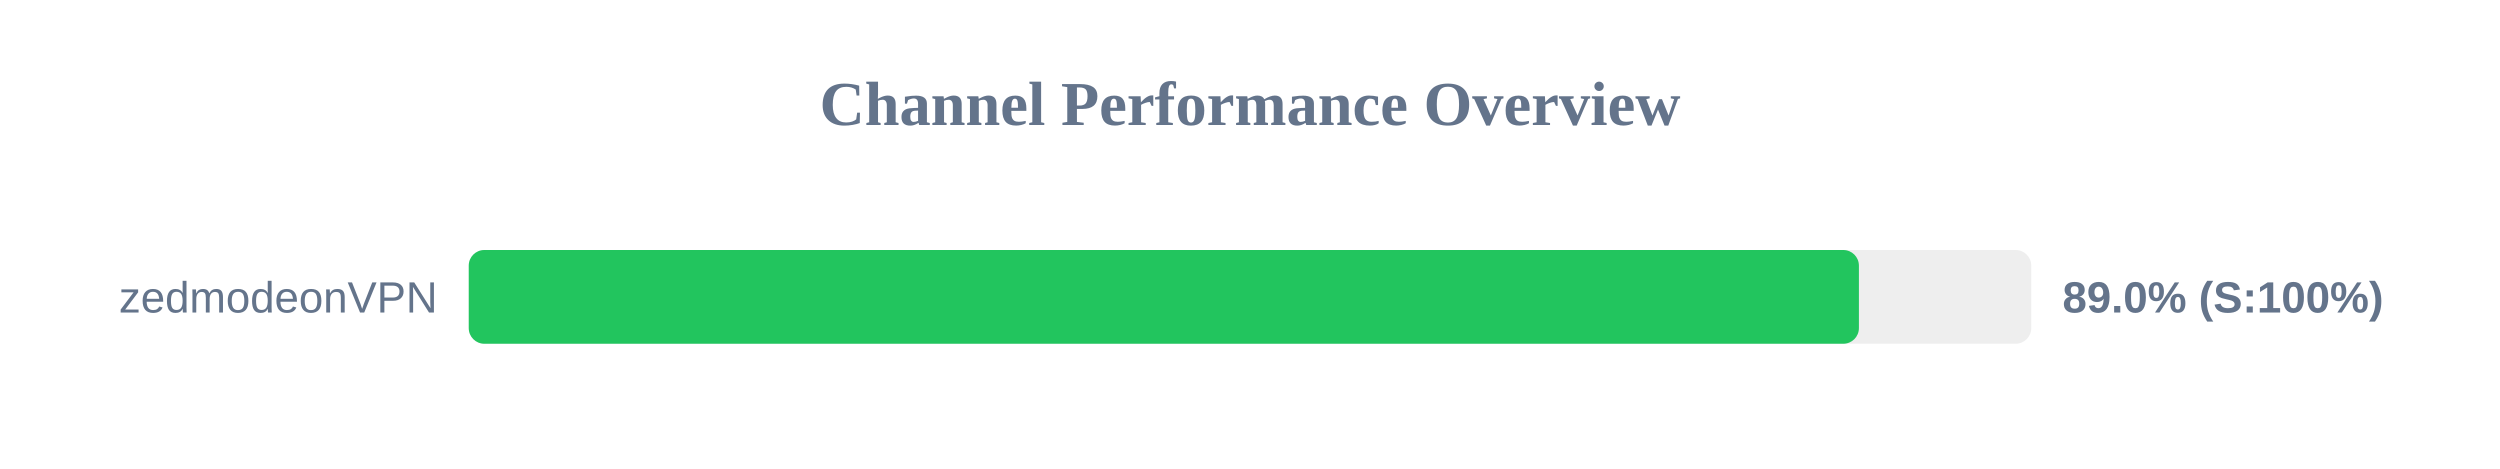
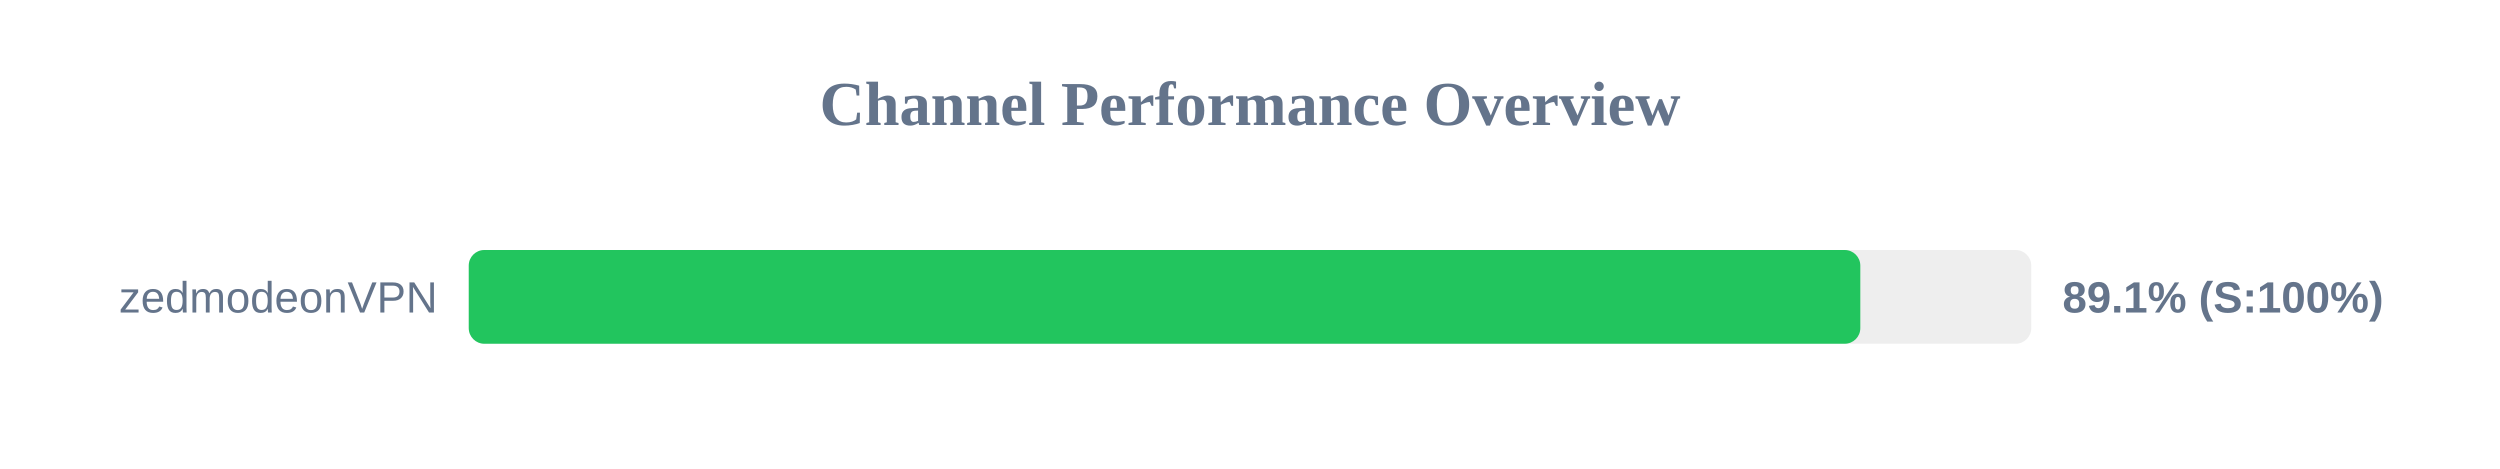
<svg xmlns="http://www.w3.org/2000/svg" width="800" height="150" version="1.1">
  <style>
        .row { font: 14px Arial; fill: #64748b; }
        .score { font: bold 14px Arial; fill: #64748b; }
    </style>
  <text x="400" y="40" text-anchor="middle" font-size="20px" font-weight="bold" fill="#64748b">Channel Performance Overview</text>
  <rect x="150" y="80" width="500" height="30" fill="#eee" rx="5" />
-   <rect x="150" y="80" width="444.85" height="30" fill="#22c55e" rx="5" />
+   <rect x="150" y="80" width="445.3" height="30" fill="#22c55e" rx="5" />
  <text x="140" y="100" text-anchor="end" class="row">zedmodeonVPN</text>
-   <text x="660" y="100" text-anchor="start" class="score">89.0% (S:100%)</text>
+   <text x="660" y="100" text-anchor="start" class="score">89.1% (S:100%)</text>
</svg>
